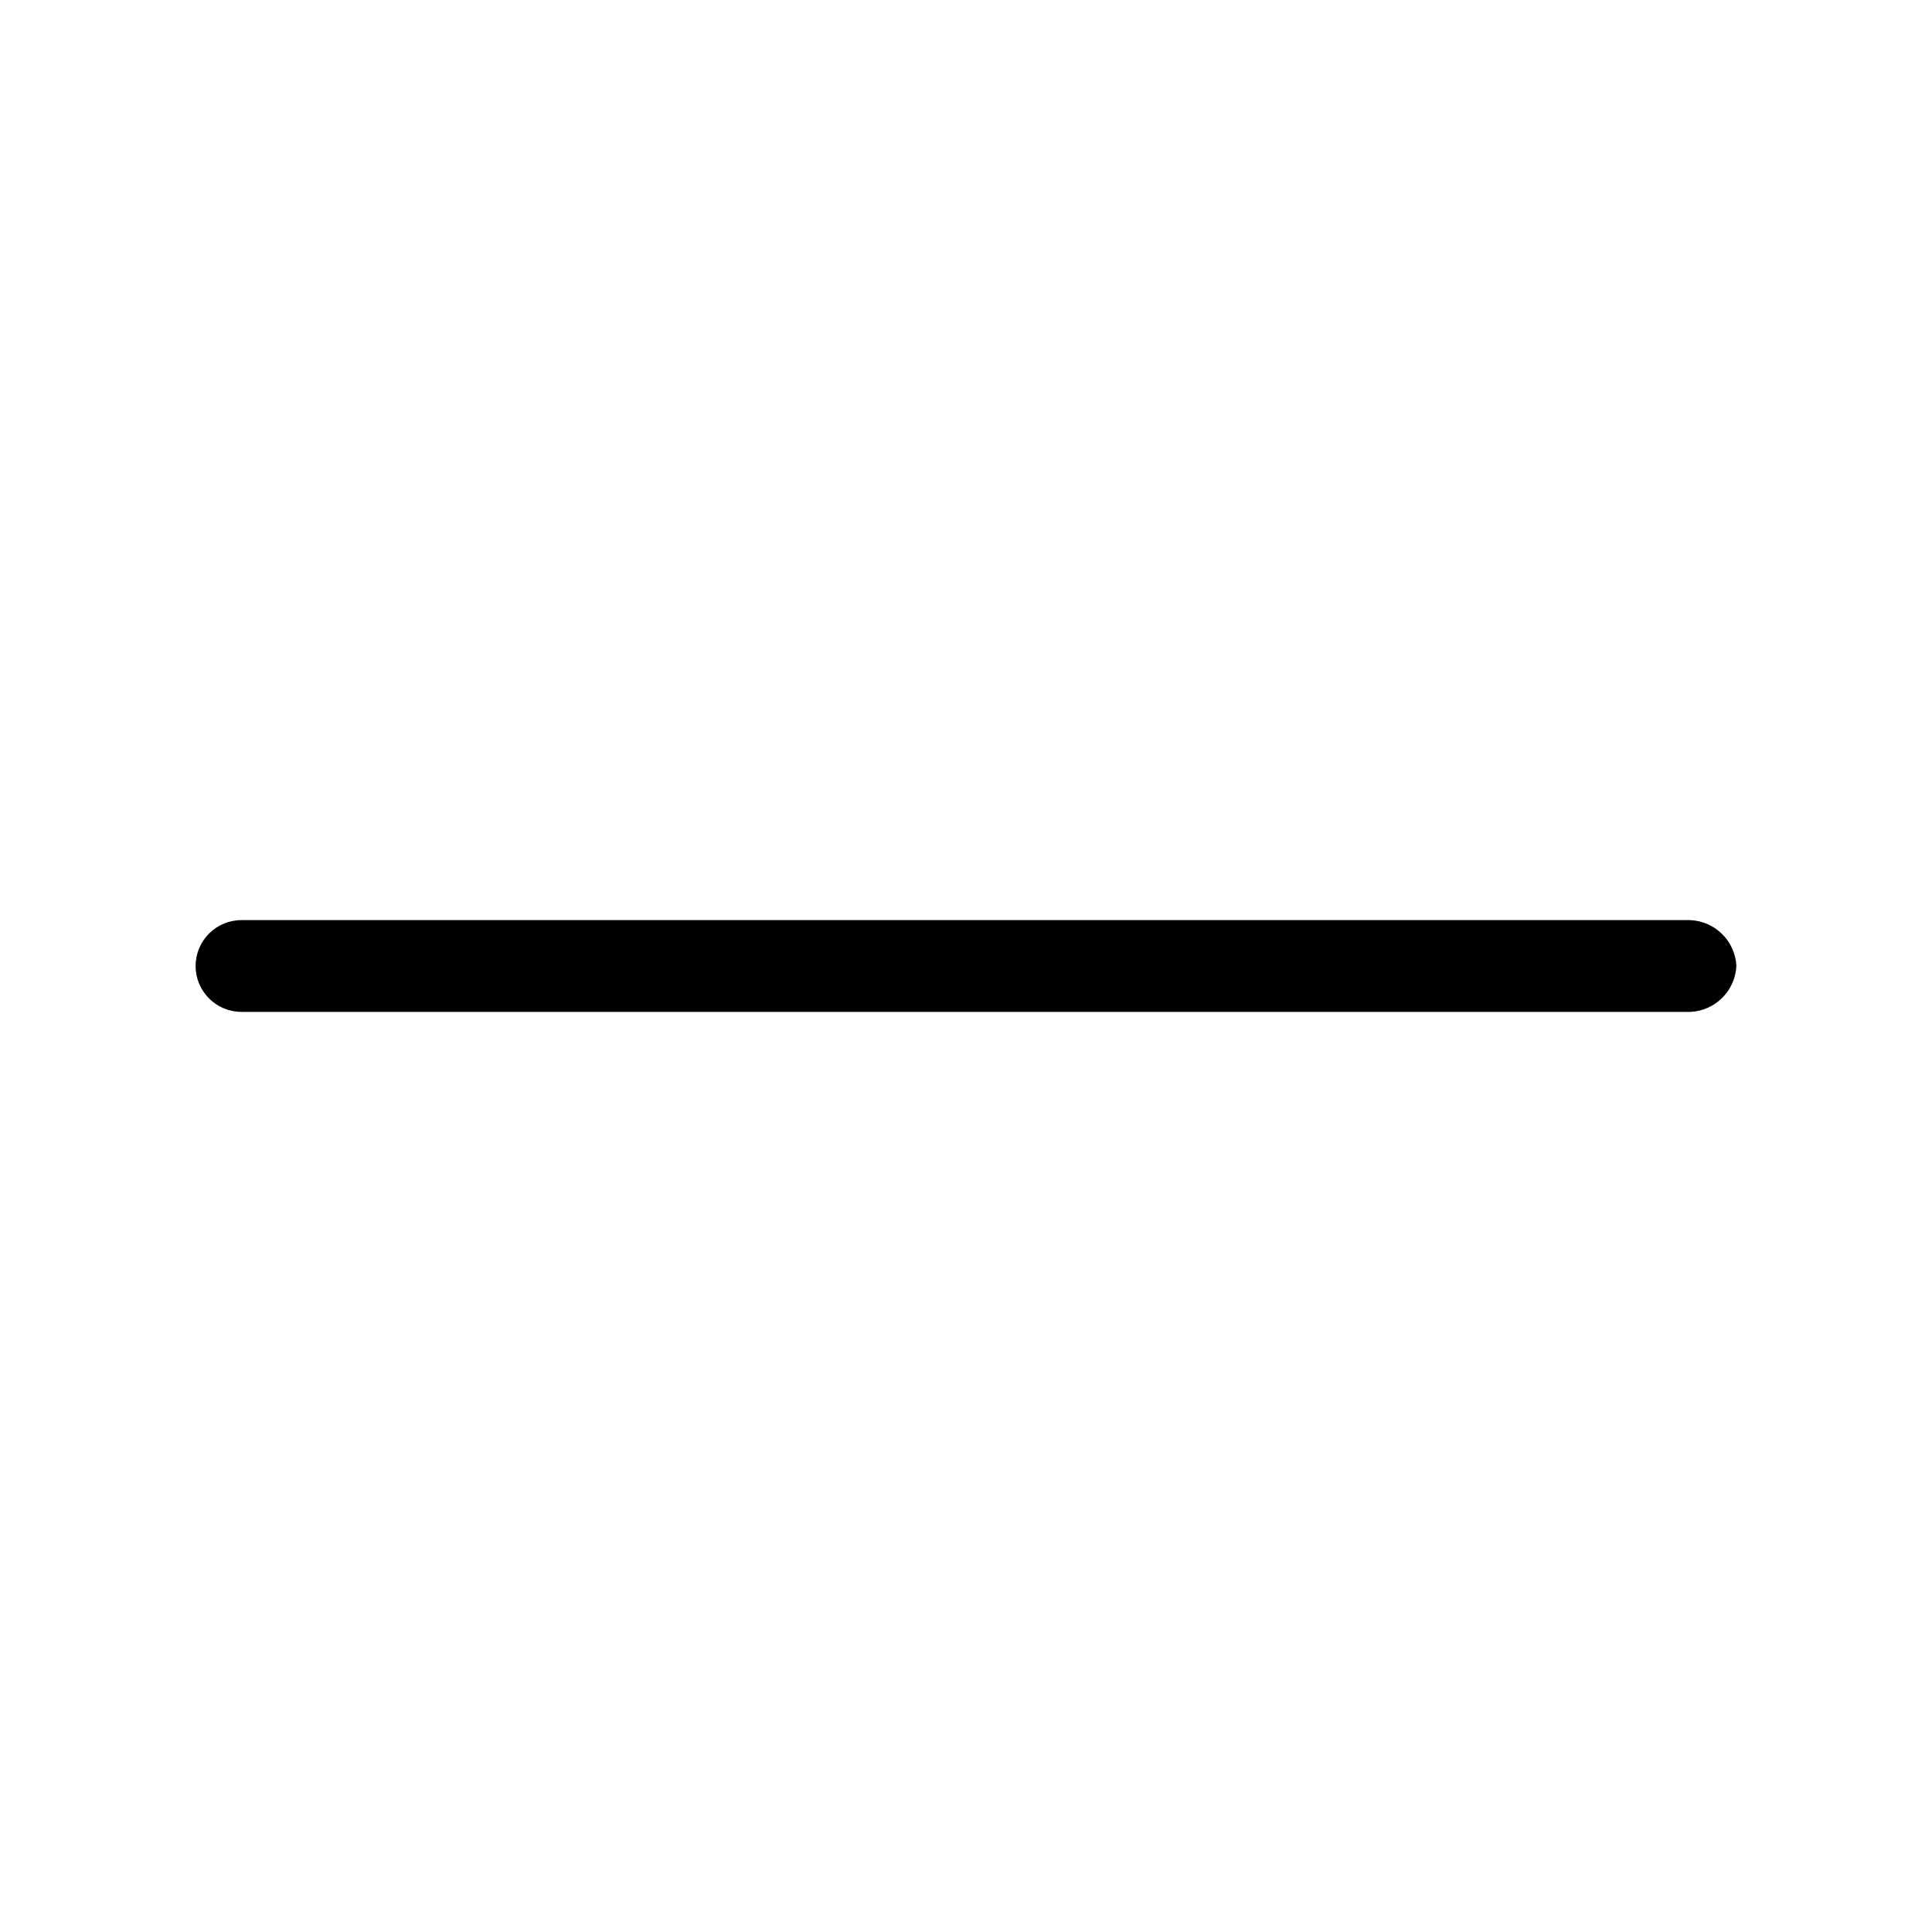
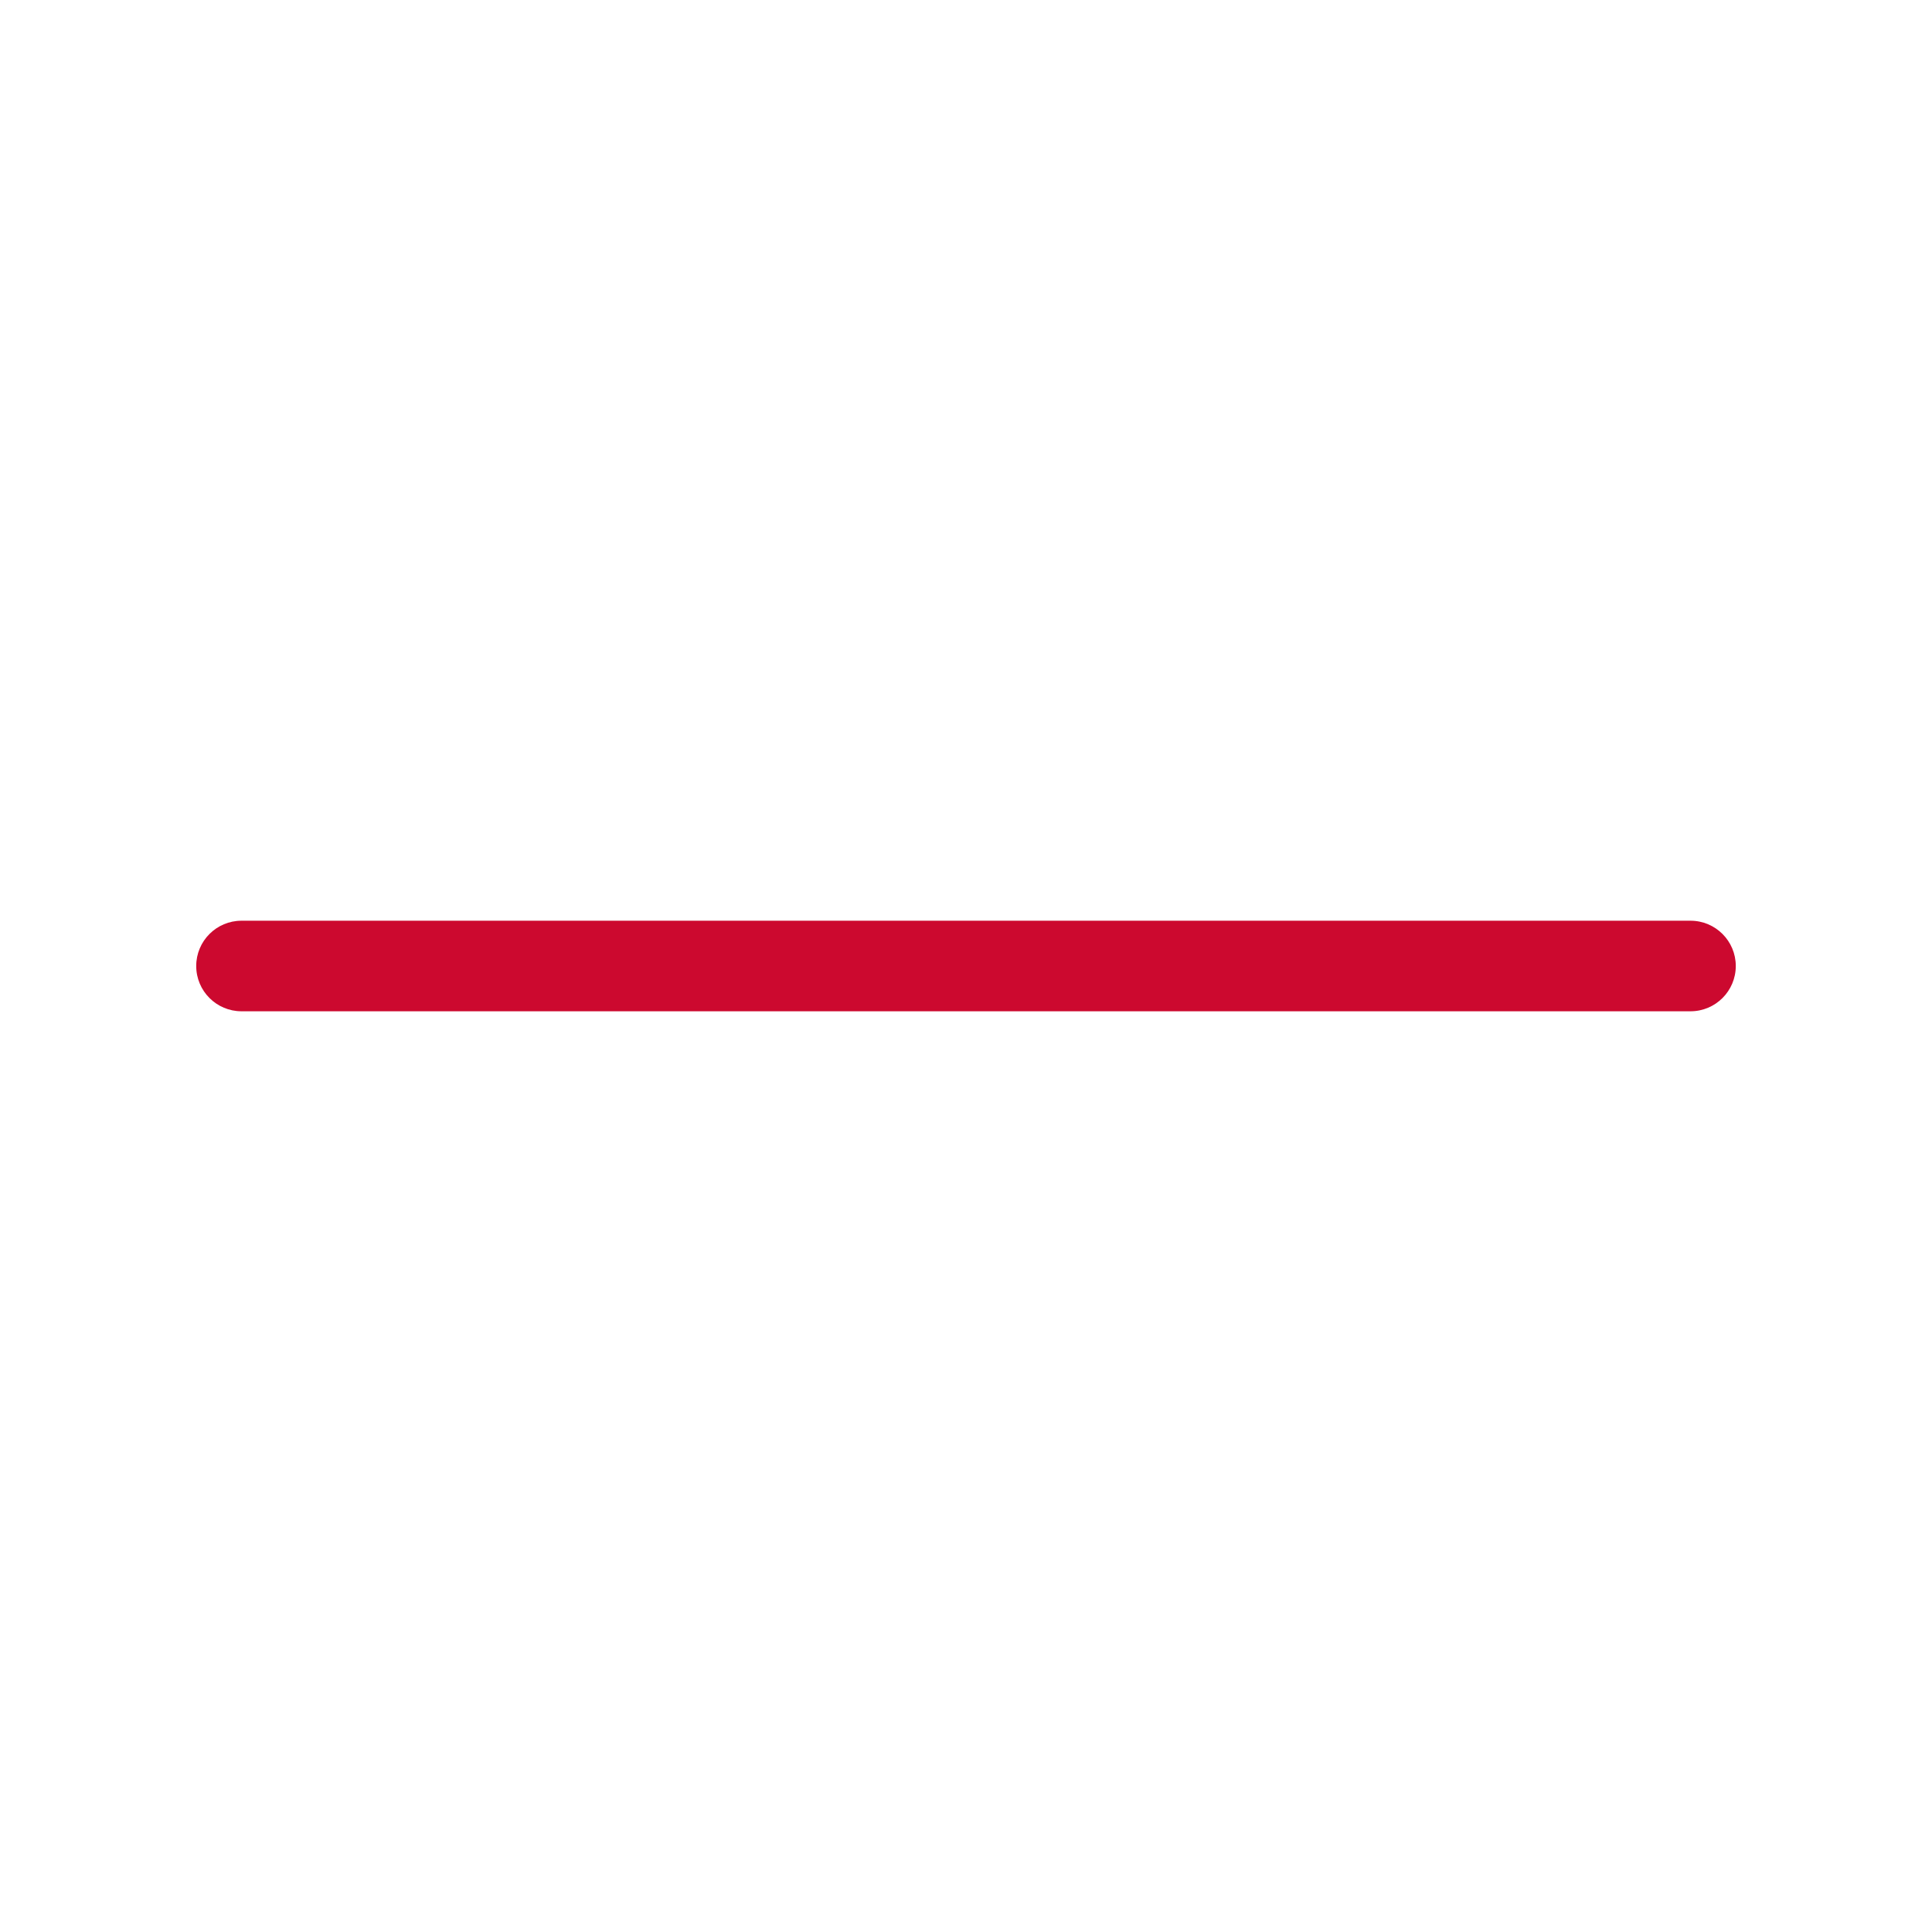
- <svg xmlns="http://www.w3.org/2000/svg" viewBox="0 0 16 16" class="icon">
-   <path d="M14.38 8a.4.4 0 0 1-.38.38H2a.38.38 0 0 1 0-.76h12a.4.4 0 0 1 .38.38" viewBox="0 0 100 100" />
+ <svg xmlns="http://www.w3.org/2000/svg" width="16" height="16" viewBox="0 0 16 16">
+   <defs>
+     <clipPath id="a">
+       <path fill="#cc092f" d="M644 489h16v16h-16z" data-name="Retângulo 105576" opacity="0" />
+     </clipPath>
+   </defs>
+   <g clip-path="url(#a)" data-name="Grupo de máscara 141" transform="translate(-644 -489)">
+     <path fill="#cc092f" d="M658.375 497a.375.375 0 0 1-.375.375h-12a.375.375 0 0 1 0-.75h12a.375.375 0 0 1 .375.375" data-name="Caminho 103497" />
+   </g>
</svg>
